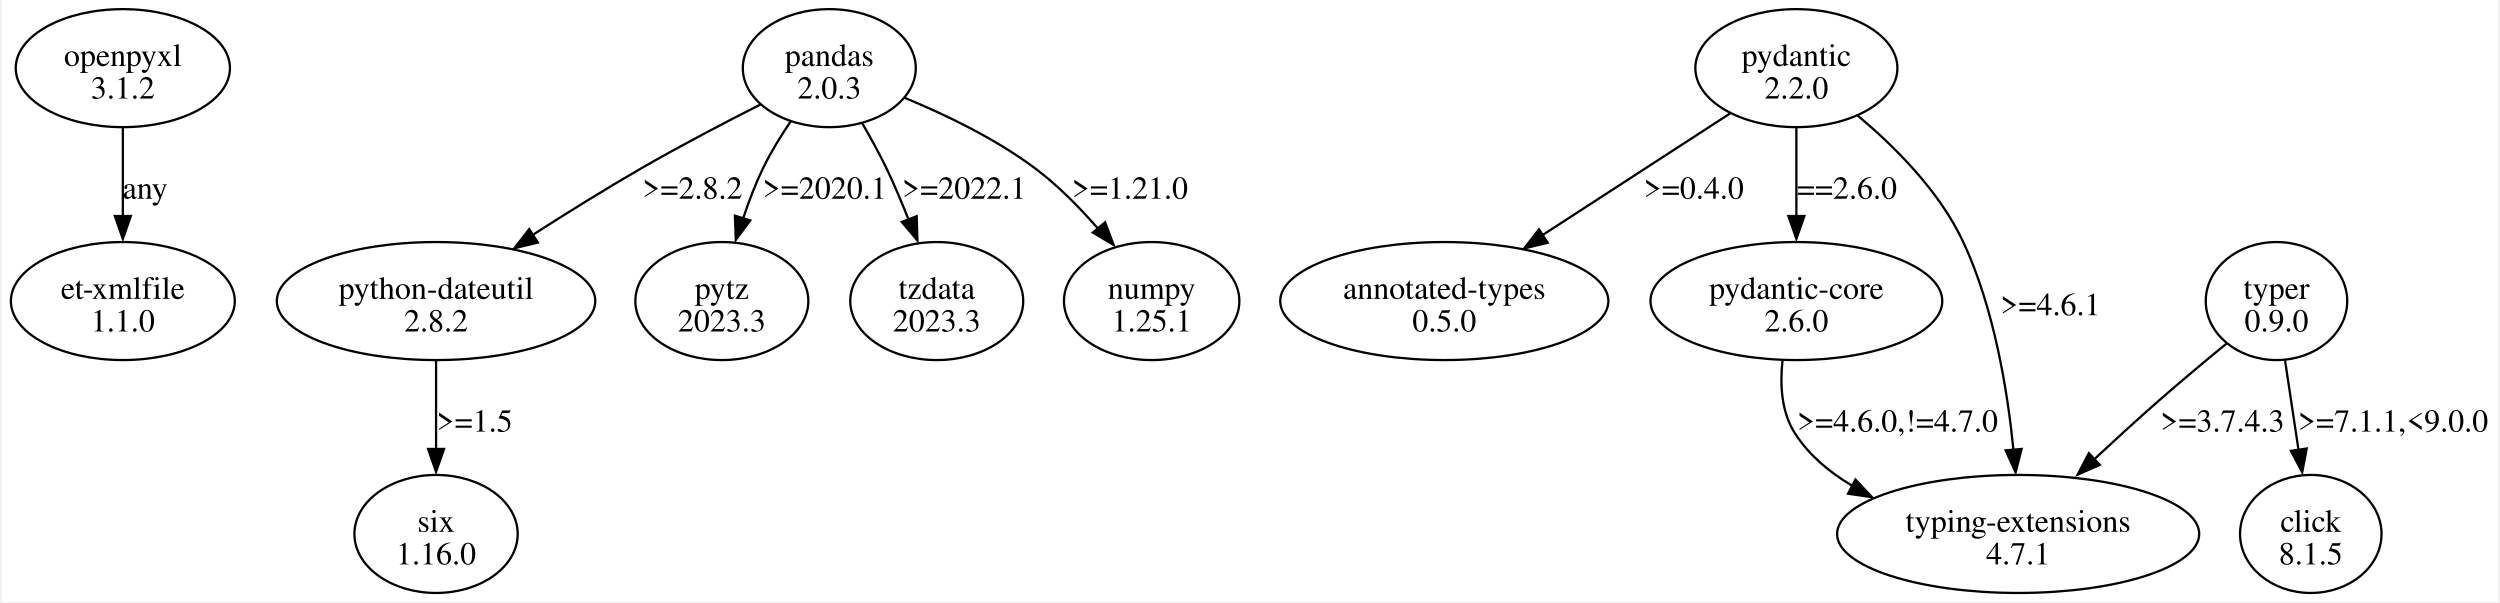
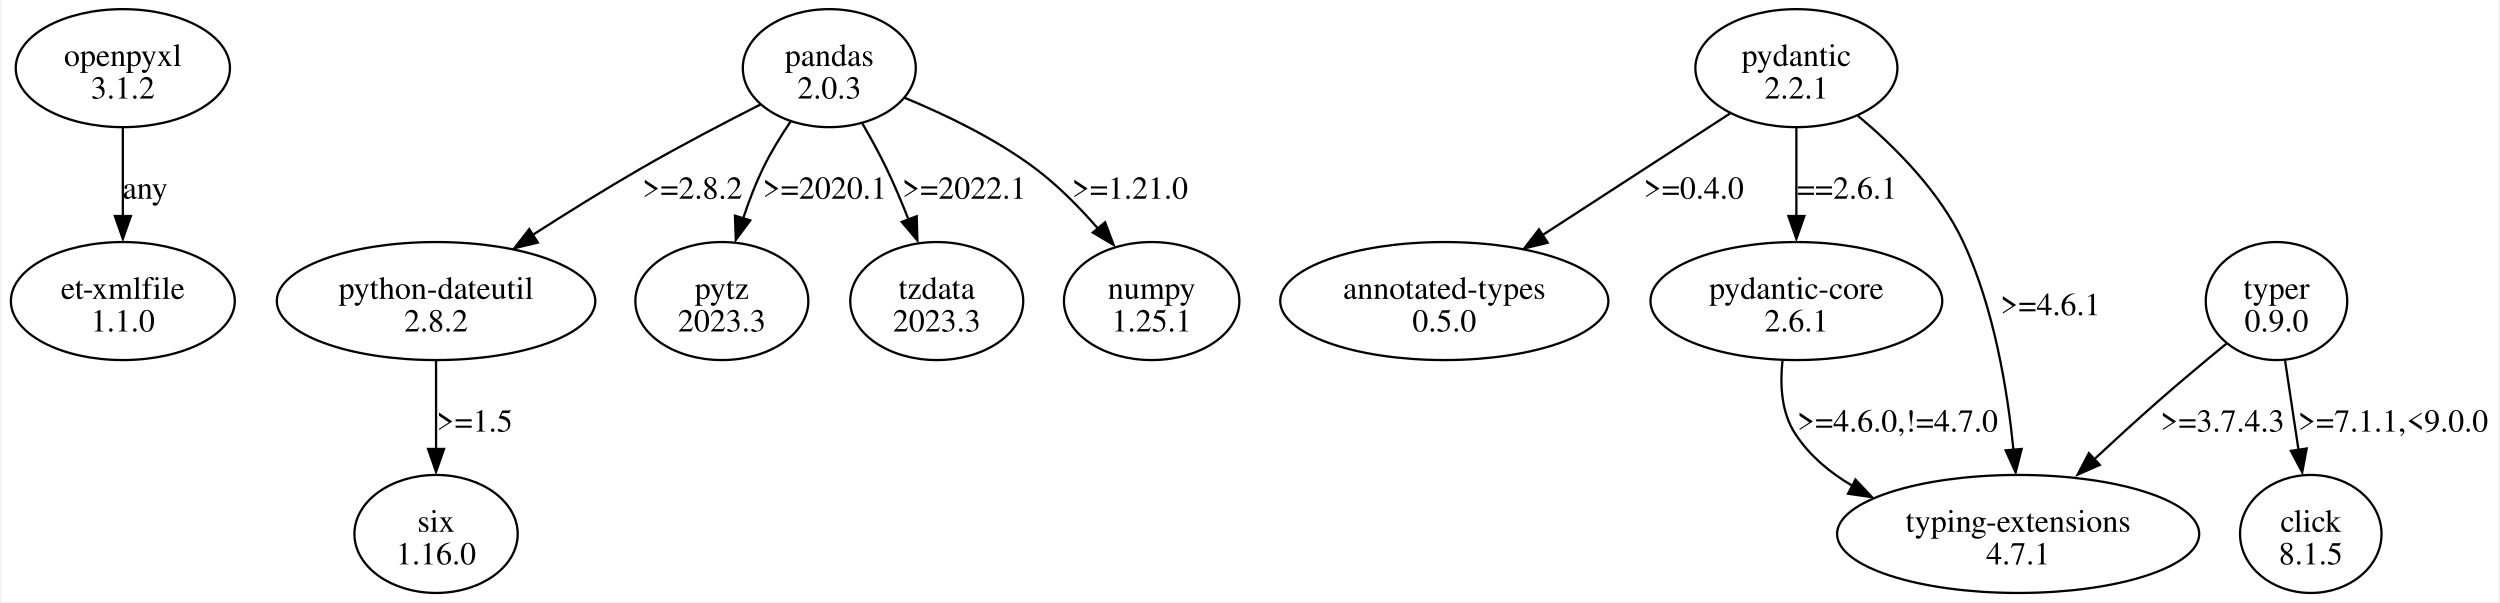
<svg xmlns="http://www.w3.org/2000/svg" width="1092pt" height="263pt" viewBox="0.00 0.00 1091.97 263.36">
  <g id="graph0" class="graph" transform="scale(1 1) rotate(0) translate(4 259.36)">
    <polygon fill="white" stroke="none" points="-4,4 -4,-259.36 1087.97,-259.36 1087.97,4 -4,4" />
    <g id="node1" class="node">
      <ellipse fill="none" stroke="black" cx="48.97" cy="-229.55" rx="46.85" ry="25.81" />
      <text text-anchor="middle" x="48.97" y="-230.5" font-family="Times,serif" font-size="14.00">openpyxl</text>
      <text text-anchor="middle" x="48.97" y="-216.25" font-family="Times,serif" font-size="14.00">3.1.2</text>
    </g>
    <g id="node2" class="node">
      <ellipse fill="none" stroke="black" cx="48.97" cy="-127.68" rx="48.97" ry="25.81" />
      <text text-anchor="middle" x="48.97" y="-128.63" font-family="Times,serif" font-size="14.00">et-xmlfile</text>
      <text text-anchor="middle" x="48.97" y="-114.38" font-family="Times,serif" font-size="14.00">1.1.0</text>
    </g>
    <g id="edge1" class="edge">
      <path fill="none" stroke="black" d="M48.97,-203.35C48.97,-191.64 48.97,-177.5 48.97,-164.69" />
      <polygon fill="black" stroke="black" points="52.47,-164.87 48.97,-154.87 45.47,-164.87 52.47,-164.87" />
      <text text-anchor="middle" x="58.72" y="-172.44" font-family="Times,serif" font-size="14.00">any</text>
    </g>
    <g id="node3" class="node">
      <ellipse fill="none" stroke="black" cx="357.97" cy="-229.55" rx="37.83" ry="25.81" />
      <text text-anchor="middle" x="357.97" y="-230.5" font-family="Times,serif" font-size="14.00">pandas</text>
      <text text-anchor="middle" x="357.97" y="-216.25" font-family="Times,serif" font-size="14.00">2.0.3</text>
    </g>
    <g id="node4" class="node">
      <ellipse fill="none" stroke="black" cx="185.97" cy="-127.68" rx="69.65" ry="25.81" />
      <text text-anchor="middle" x="185.97" y="-128.63" font-family="Times,serif" font-size="14.00">python-dateutil</text>
      <text text-anchor="middle" x="185.97" y="-114.38" font-family="Times,serif" font-size="14.00">2.8.2</text>
    </g>
    <g id="edge2" class="edge">
      <path fill="none" stroke="black" d="M327.94,-213.7C312.21,-205.73 292.73,-195.55 275.72,-185.74 259.95,-176.65 243.03,-166.1 228.17,-156.57" />
      <polygon fill="black" stroke="black" points="230.51,-153.27 220.21,-150.78 226.72,-159.15 230.51,-153.27" />
      <text text-anchor="middle" x="298.09" y="-172.44" font-family="Times,serif" font-size="14.00">&gt;=2.8.2</text>
    </g>
    <g id="node5" class="node">
      <ellipse fill="none" stroke="black" cx="310.97" cy="-127.68" rx="37.83" ry="25.81" />
      <text text-anchor="middle" x="310.97" y="-128.63" font-family="Times,serif" font-size="14.00">pytz</text>
      <text text-anchor="middle" x="310.97" y="-114.38" font-family="Times,serif" font-size="14.00">2023.3</text>
    </g>
    <g id="edge3" class="edge">
      <path fill="none" stroke="black" d="M341.03,-206.18C336.7,-199.8 332.33,-192.69 328.97,-185.74 325.65,-178.89 322.76,-171.29 320.33,-163.93" />
      <polygon fill="black" stroke="black" points="323.38,-162.95 317.08,-154.43 316.69,-165.02 323.38,-162.95" />
      <text text-anchor="middle" x="355.97" y="-172.44" font-family="Times,serif" font-size="14.00">&gt;=2020.1</text>
    </g>
    <g id="node6" class="node">
      <ellipse fill="none" stroke="black" cx="404.97" cy="-127.68" rx="37.83" ry="25.81" />
      <text text-anchor="middle" x="404.97" y="-128.63" font-family="Times,serif" font-size="14.00">tzdata</text>
      <text text-anchor="middle" x="404.97" y="-114.38" font-family="Times,serif" font-size="14.00">2023.3</text>
    </g>
    <g id="edge4" class="edge">
      <path fill="none" stroke="black" d="M372.42,-205.36C376.06,-199.1 379.83,-192.25 382.97,-185.74 386.38,-178.65 389.65,-170.88 392.59,-163.43" />
      <polygon fill="black" stroke="black" points="396.2,-164.79 396.5,-154.2 389.66,-162.29 396.2,-164.79" />
      <text text-anchor="middle" x="416.97" y="-172.44" font-family="Times,serif" font-size="14.00">&gt;=2022.1</text>
    </g>
    <g id="node7" class="node">
      <ellipse fill="none" stroke="black" cx="498.97" cy="-127.68" rx="38.36" ry="25.81" />
      <text text-anchor="middle" x="498.97" y="-128.63" font-family="Times,serif" font-size="14.00">numpy</text>
      <text text-anchor="middle" x="498.97" y="-114.38" font-family="Times,serif" font-size="14.00">1.25.1</text>
    </g>
    <g id="edge5" class="edge">
      <path fill="none" stroke="black" d="M390.95,-216.57C408.79,-209.21 430.65,-198.7 447.97,-185.74 457.9,-178.3 467.38,-168.69 475.4,-159.49" />
      <polygon fill="black" stroke="black" points="478.59,-162.14 482.34,-152.23 473.23,-157.64 478.59,-162.14" />
      <text text-anchor="middle" x="489.47" y="-172.44" font-family="Times,serif" font-size="14.00">&gt;=1.21.0</text>
    </g>
    <g id="node8" class="node">
      <ellipse fill="none" stroke="black" cx="185.97" cy="-25.81" rx="35.71" ry="25.81" />
      <text text-anchor="middle" x="185.97" y="-26.76" font-family="Times,serif" font-size="14.00">six</text>
      <text text-anchor="middle" x="185.97" y="-12.51" font-family="Times,serif" font-size="14.00">1.16.0</text>
    </g>
    <g id="edge6" class="edge">
      <path fill="none" stroke="black" d="M185.97,-101.48C185.97,-89.77 185.97,-75.63 185.97,-62.82" />
      <polygon fill="black" stroke="black" points="189.47,-63 185.97,-53 182.47,-63 189.47,-63" />
      <text text-anchor="middle" x="202.84" y="-70.57" font-family="Times,serif" font-size="14.00">&gt;=1.5</text>
    </g>
    <g id="node9" class="node">
      <ellipse fill="none" stroke="black" cx="780.97" cy="-229.55" rx="44.19" ry="25.81" />
      <text text-anchor="middle" x="780.97" y="-230.5" font-family="Times,serif" font-size="14.00">pydantic</text>
-       <text text-anchor="middle" x="780.97" y="-216.25" font-family="Times,serif" font-size="14.00">2.2.0</text>
+       <text text-anchor="middle" x="780.97" y="-216.25" font-family="Times,serif" font-size="14.00">2.2.1</text>
    </g>
    <g id="node10" class="node">
      <ellipse fill="none" stroke="black" cx="626.97" cy="-127.68" rx="71.77" ry="25.81" />
      <text text-anchor="middle" x="626.97" y="-128.63" font-family="Times,serif" font-size="14.00">annotated-types</text>
      <text text-anchor="middle" x="626.97" y="-114.38" font-family="Times,serif" font-size="14.00">0.5.0</text>
    </g>
    <g id="edge7" class="edge">
      <path fill="none" stroke="black" d="M752,-209.76C728.85,-194.75 696.06,-173.49 669.87,-156.5" />
      <polygon fill="black" stroke="black" points="672.2,-153.19 661.9,-150.69 668.39,-159.06 672.2,-153.19" />
      <text text-anchor="middle" x="736.09" y="-172.44" font-family="Times,serif" font-size="14.00">&gt;=0.4.0</text>
    </g>
    <g id="node11" class="node">
      <ellipse fill="none" stroke="black" cx="780.97" cy="-127.68" rx="63.82" ry="25.81" />
      <text text-anchor="middle" x="780.97" y="-128.63" font-family="Times,serif" font-size="14.00">pydantic-core</text>
-       <text text-anchor="middle" x="780.97" y="-114.38" font-family="Times,serif" font-size="14.00">2.6.0</text>
+       <text text-anchor="middle" x="780.97" y="-114.38" font-family="Times,serif" font-size="14.00">2.6.1</text>
    </g>
    <g id="edge8" class="edge">
      <path fill="none" stroke="black" d="M780.97,-203.35C780.97,-191.64 780.97,-177.5 780.97,-164.69" />
      <polygon fill="black" stroke="black" points="784.47,-164.87 780.97,-154.87 777.47,-164.87 784.47,-164.87" />
-       <text text-anchor="middle" x="803.09" y="-172.44" font-family="Times,serif" font-size="14.00">==2.6.0</text>
+       <text text-anchor="middle" x="803.09" y="-172.44" font-family="Times,serif" font-size="14.00">==2.6.1</text>
    </g>
    <g id="node12" class="node">
      <ellipse fill="none" stroke="black" cx="877.97" cy="-25.81" rx="79.2" ry="25.81" />
      <text text-anchor="middle" x="877.97" y="-26.76" font-family="Times,serif" font-size="14.00">typing-extensions</text>
      <text text-anchor="middle" x="877.97" y="-12.51" font-family="Times,serif" font-size="14.00">4.7.1</text>
    </g>
    <g id="edge9" class="edge">
      <path fill="none" stroke="black" d="M807.9,-208.7C824.17,-195.1 843.68,-175.57 853.97,-153.49 867.38,-124.68 873.3,-88.85 875.91,-62.66" />
      <polygon fill="black" stroke="black" points="879.48,-62.99 876.86,-52.72 872.51,-62.38 879.48,-62.99" />
      <text text-anchor="middle" x="892.09" y="-121.5" font-family="Times,serif" font-size="14.00">&gt;=4.6.1</text>
    </g>
    <g id="edge10" class="edge">
      <path fill="none" stroke="black" d="M774.91,-101.65C773.74,-90.99 774.4,-78.91 780.47,-69.62 786.67,-60.12 795.51,-52.71 805.35,-46.94" />
      <polygon fill="black" stroke="black" points="806.8,-49.62 814.05,-41.9 803.57,-43.41 806.8,-49.62" />
      <text text-anchor="middle" x="825.22" y="-70.57" font-family="Times,serif" font-size="14.00">&gt;=4.6.0,!=4.7.0</text>
    </g>
    <g id="node13" class="node">
      <ellipse fill="none" stroke="black" cx="990.97" cy="-127.68" rx="30.94" ry="25.81" />
      <text text-anchor="middle" x="990.97" y="-128.63" font-family="Times,serif" font-size="14.00">typer</text>
      <text text-anchor="middle" x="990.97" y="-114.38" font-family="Times,serif" font-size="14.00">0.9.0</text>
    </g>
    <g id="edge12" class="edge">
      <path fill="none" stroke="black" d="M969.07,-109.05C959.77,-101.43 948.86,-92.33 939.22,-83.87 929.84,-75.64 919.87,-66.51 910.75,-58.01" />
      <polygon fill="black" stroke="black" points="913.68,-56.03 903.99,-51.75 908.9,-61.14 913.68,-56.03" />
      <text text-anchor="middle" x="967.34" y="-70.57" font-family="Times,serif" font-size="14.00">&gt;=3.7.4.3</text>
    </g>
    <g id="node14" class="node">
      <ellipse fill="none" stroke="black" cx="1005.97" cy="-25.81" rx="30.94" ry="25.81" />
      <text text-anchor="middle" x="1005.97" y="-26.76" font-family="Times,serif" font-size="14.00">click</text>
      <text text-anchor="middle" x="1005.97" y="-12.51" font-family="Times,serif" font-size="14.00">8.1.5</text>
    </g>
    <g id="edge11" class="edge">
      <path fill="none" stroke="black" d="M994.71,-101.73C996.5,-89.82 998.68,-75.34 1000.64,-62.31" />
      <polygon fill="black" stroke="black" points="1004.19,-63.19 1002.22,-52.78 997.27,-62.15 1004.19,-63.19" />
      <text text-anchor="middle" x="1041.97" y="-70.57" font-family="Times,serif" font-size="14.00">&gt;=7.1.1,&lt;9.0.0</text>
    </g>
  </g>
</svg>
